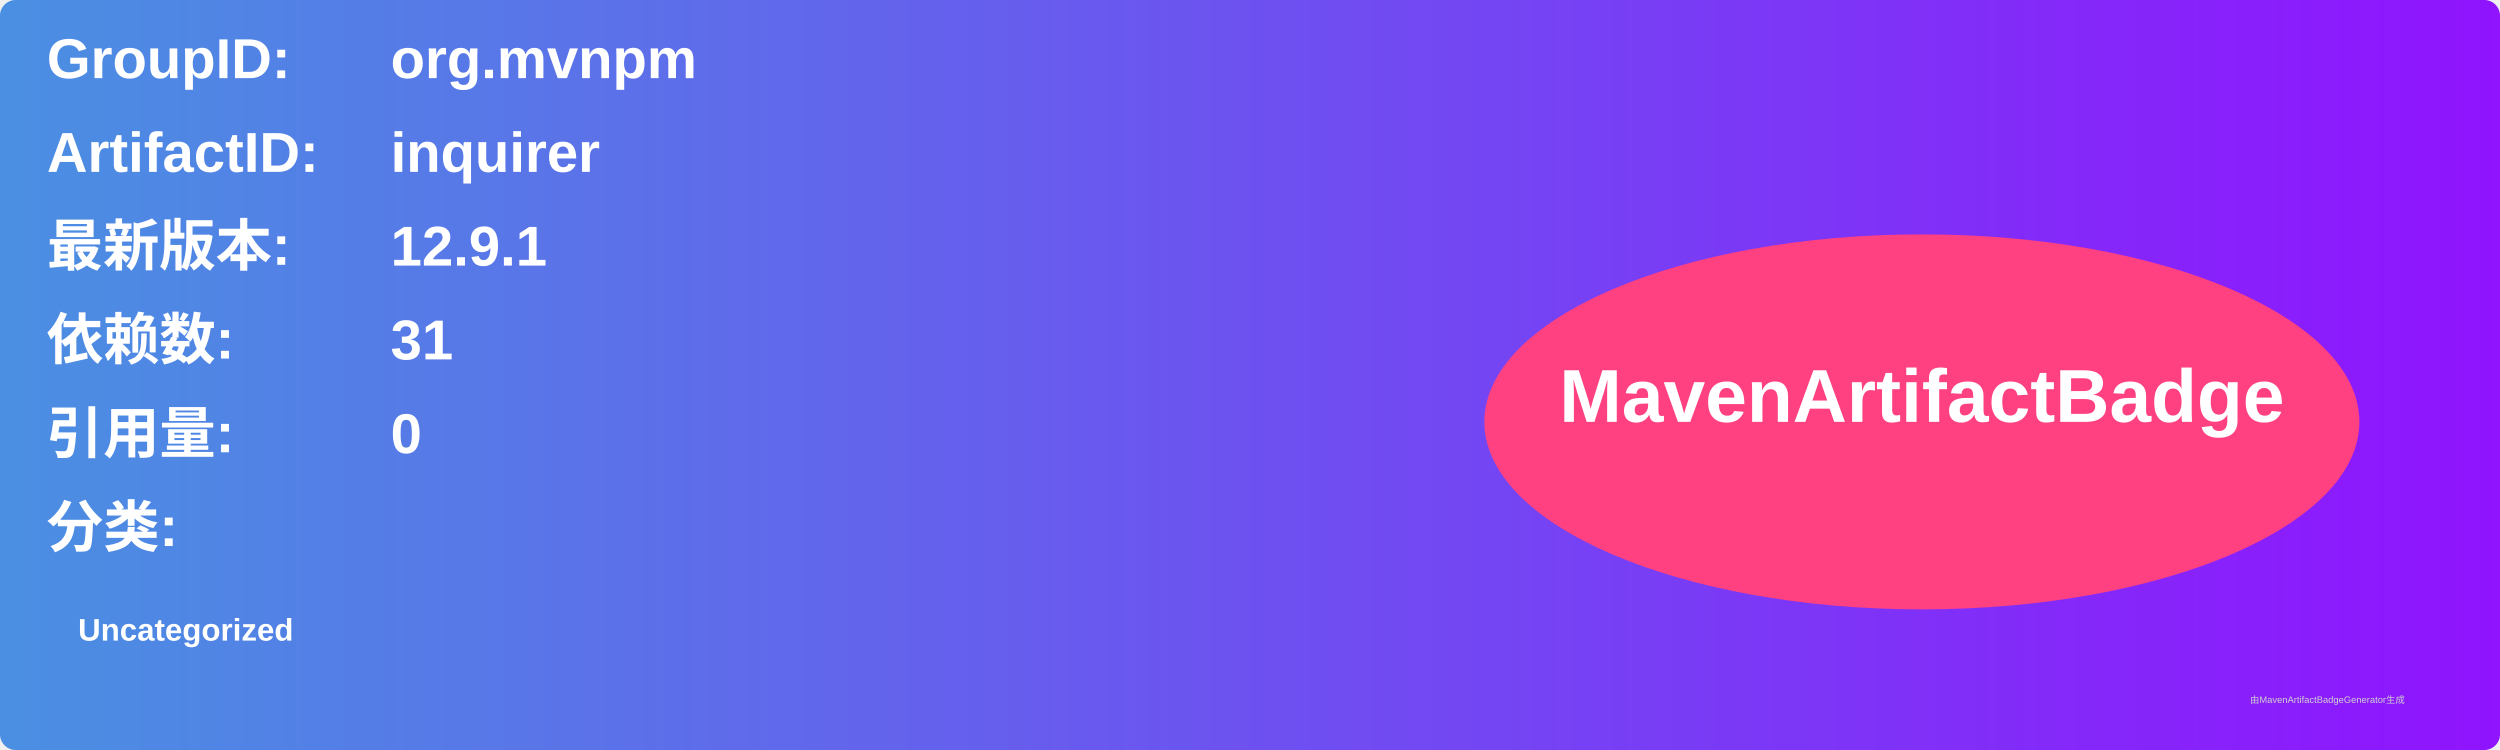
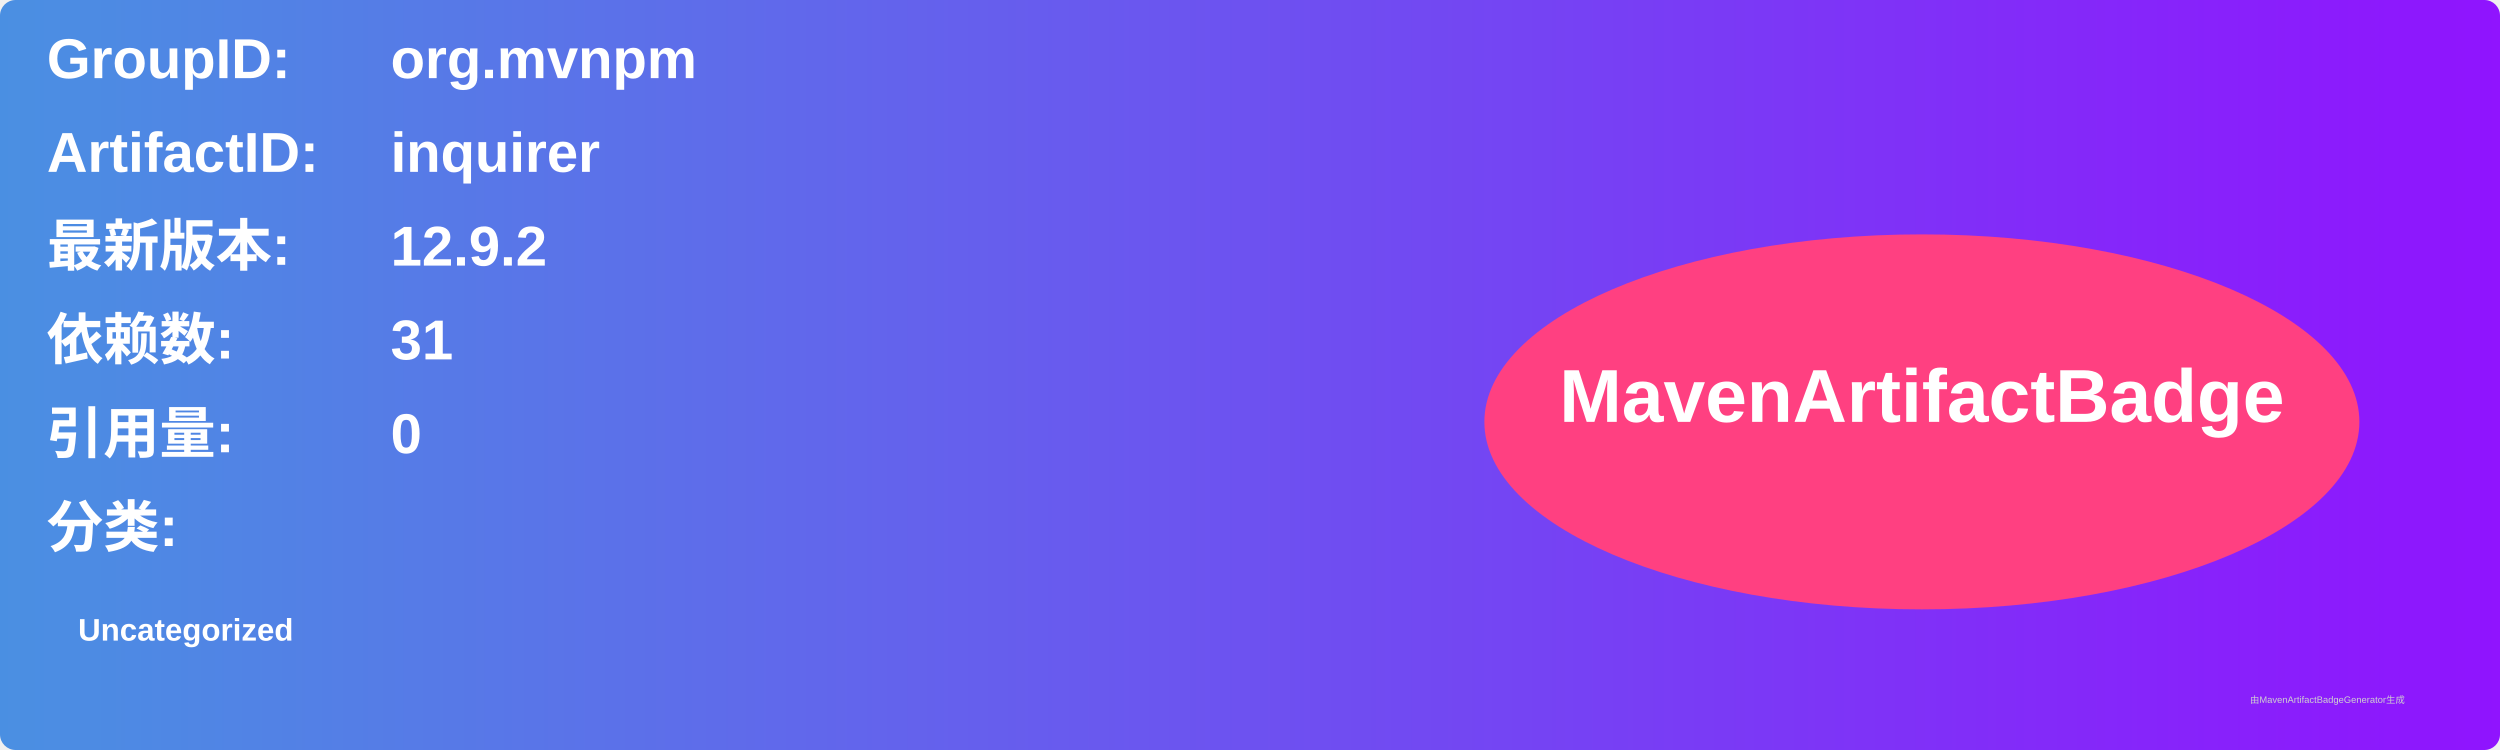
<svg xmlns="http://www.w3.org/2000/svg" width="800" height="240" viewBox="0 0 800 240">
  <linearGradient id="grad" x1="0%" y1="0%" x2="100%" y2="0%">
    <stop offset="0%" stop-color="#4a90e2" />
    <stop offset="100%" stop-color="#9013fe" />
  </linearGradient>
  <rect width="100%" height="100%" rx="5" ry="5" fill="url(#grad)" />
  <g transform="translate(15, 15)">
    <text x="0" y="10" font-family="Arial" font-size="18" fill="white" font-weight="bold" width="260">GroupID:</text>
    <text x="110" y="10" font-family="Arial" font-size="18" fill="white" font-weight="bold" width="460">org.mvnpm</text>
    <text x="0" y="40" font-family="Arial" font-size="18" fill="white" font-weight="bold" width="260">ArtifactID:</text>
    <text x="110" y="40" font-family="Arial" font-size="18" fill="white" font-weight="bold" width="460">inquirer</text>
    <text x="0" y="70" font-family="Arial" font-size="18" fill="white" font-weight="bold">最新版本:</text>
    <text x="110" y="70" font-family="Arial" font-size="18" fill="white" font-weight="bold">
-       <tspan font-weight="bold">12.9.1</tspan>
+       <tspan font-weight="bold">12.9.2</tspan>
    </text>
    <text x="0" y="100" font-family="Arial" font-size="18" fill="white" font-weight="bold">依赖数: </text>
    <text x="110" y="100" font-family="Arial" font-size="18" fill="white">
      <tspan font-weight="bold">31</tspan>
    </text>
    <text x="0" y="130" font-family="Arial" font-size="18" fill="white" font-weight="bold">引用量: </text>
    <text x="110" y="130" font-family="Arial" font-size="18" fill="white">
      <tspan font-weight="bold">0</tspan>
    </text>
    <text x="0" y="160" font-family="Arial" font-size="18" fill="white" font-weight="bold">分类:</text>
    <text x="10" y="190" font-family="Arial" font-size="10" fill="white">
      <tspan font-weight="bold">Uncategorized</tspan>
    </text>
    <ellipse cx="600" cy="120" rx="140" ry="60" fill="#ff4081" />
    <text x="600" y="120" text-anchor="middle" font-family="Arial" font-size="24" fill="white" font-weight="bold">MavenArtifactBadge</text>
  </g>
  <text x="720" y="225" font-family="Arial" font-size="3" fill="#d0d0d0">由MavenArtifactBadgeGenerator生成</text>
</svg>
